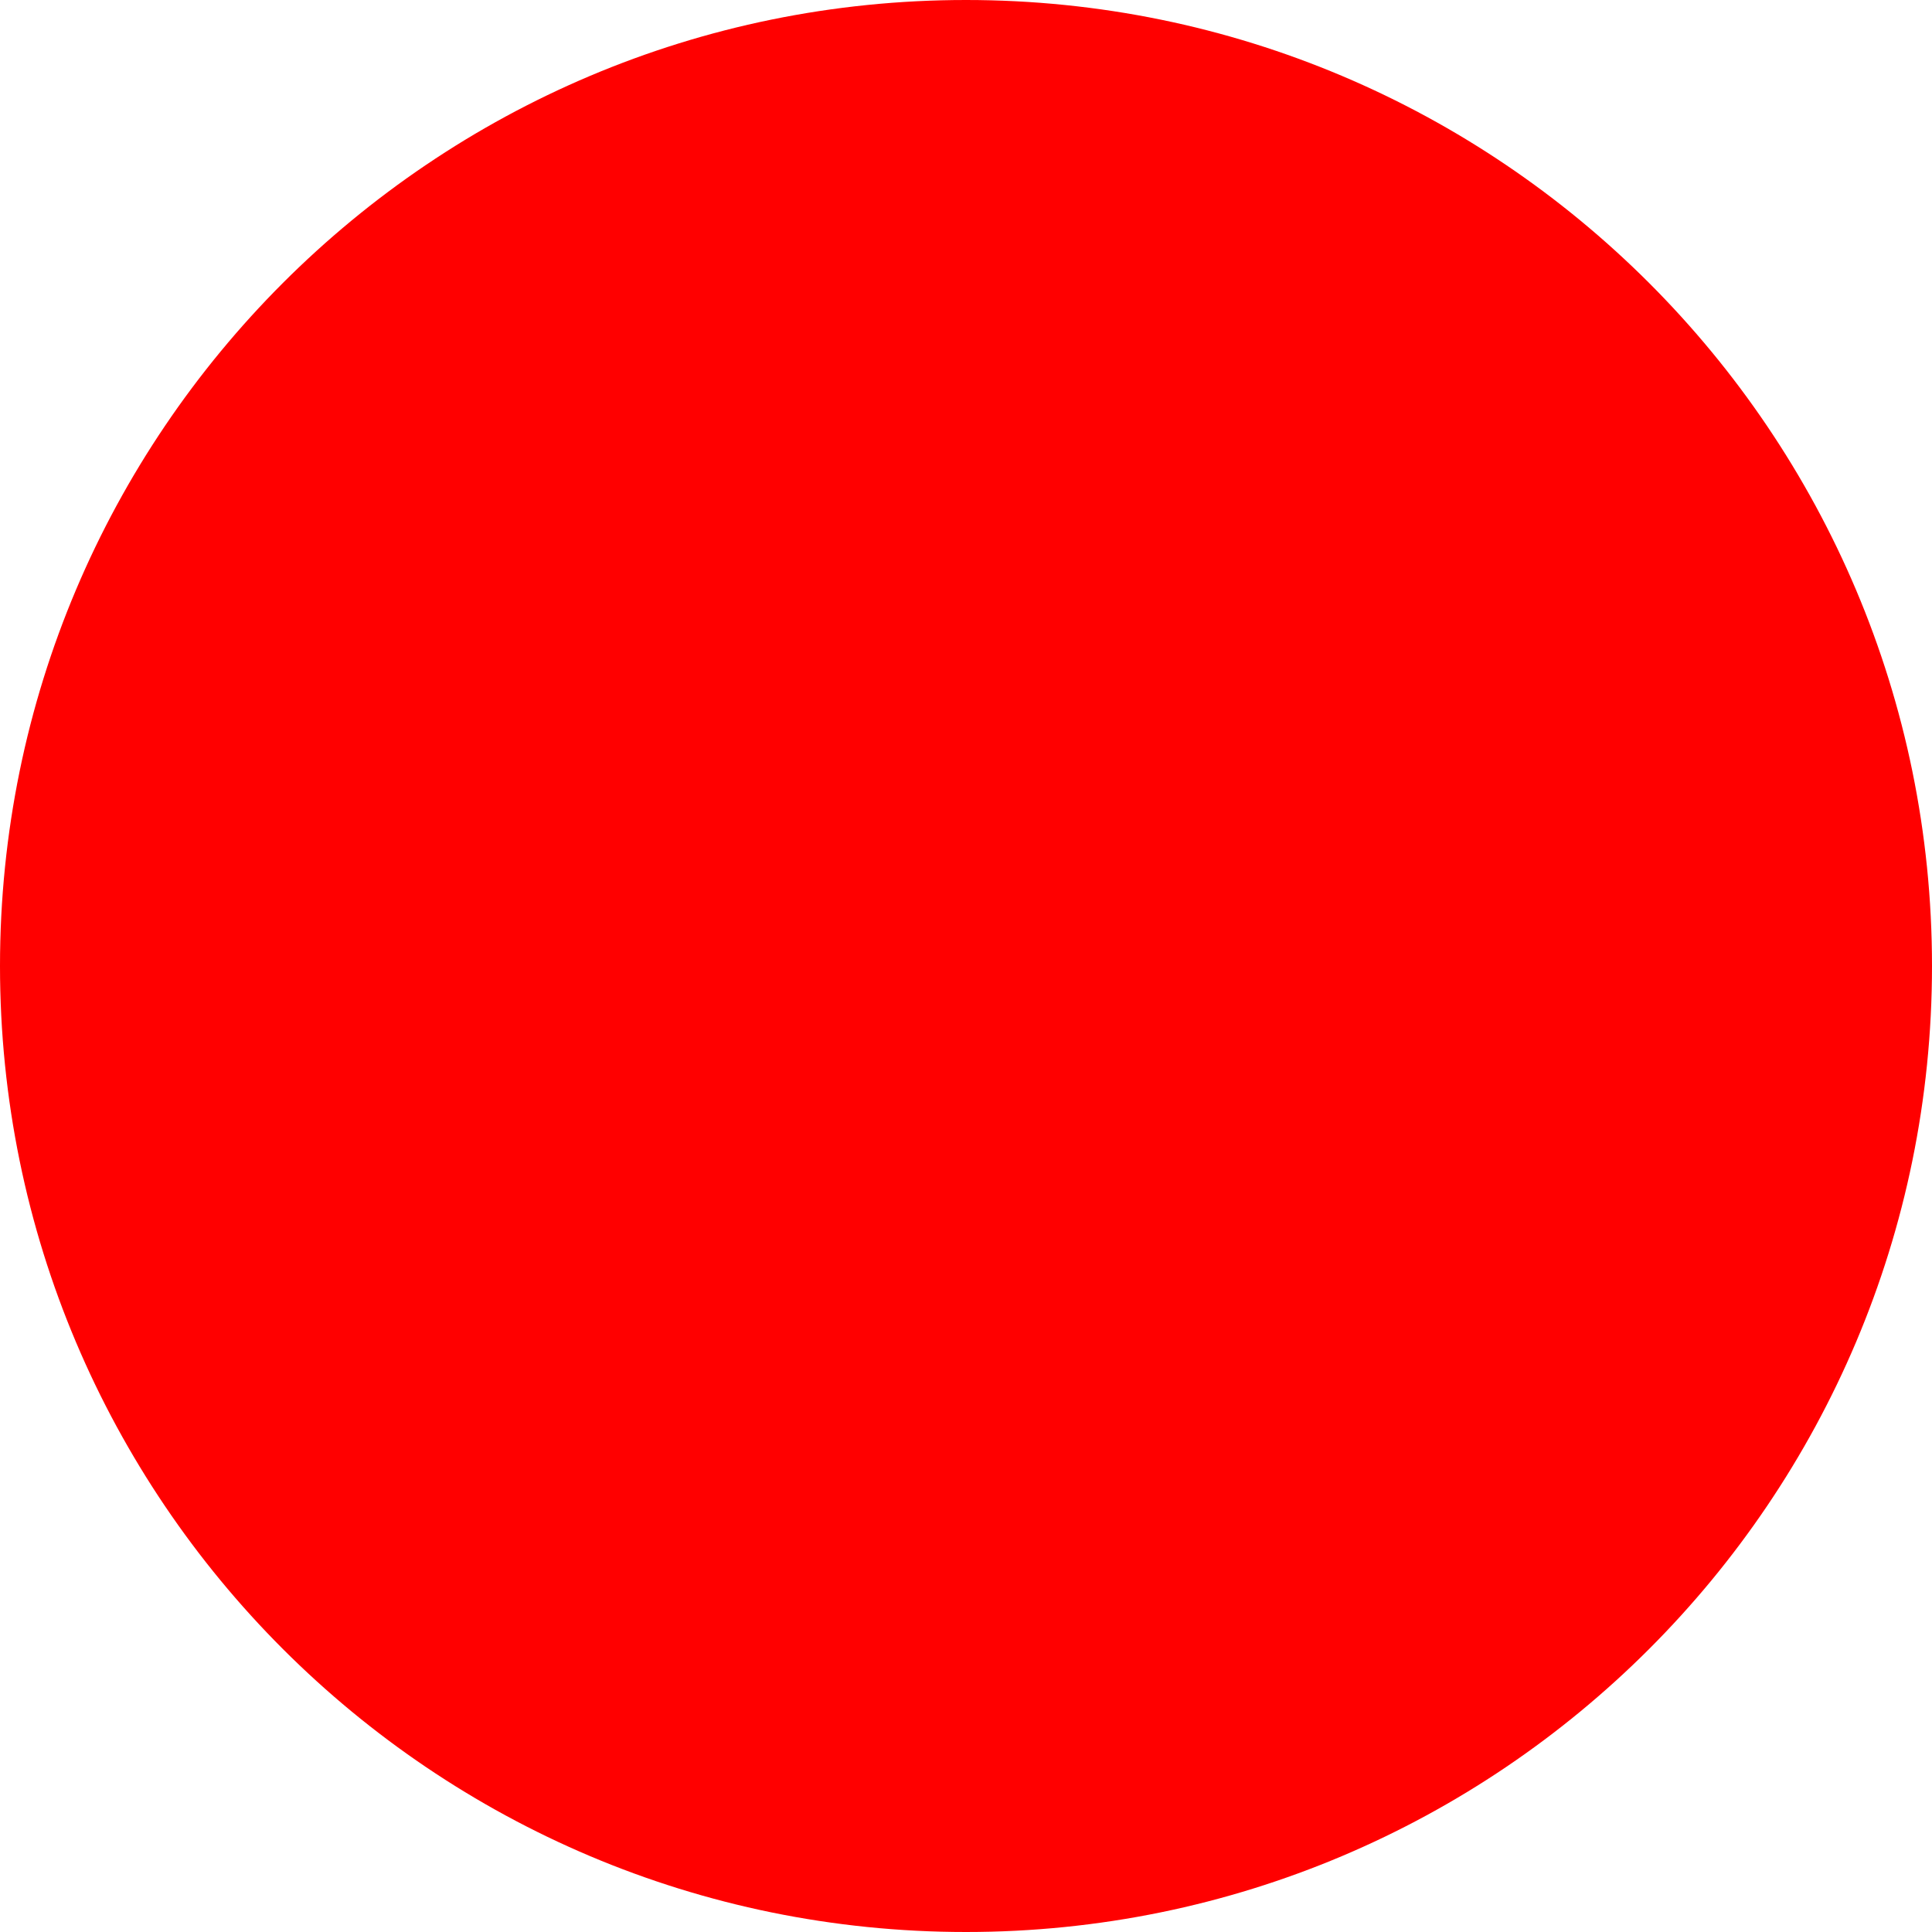
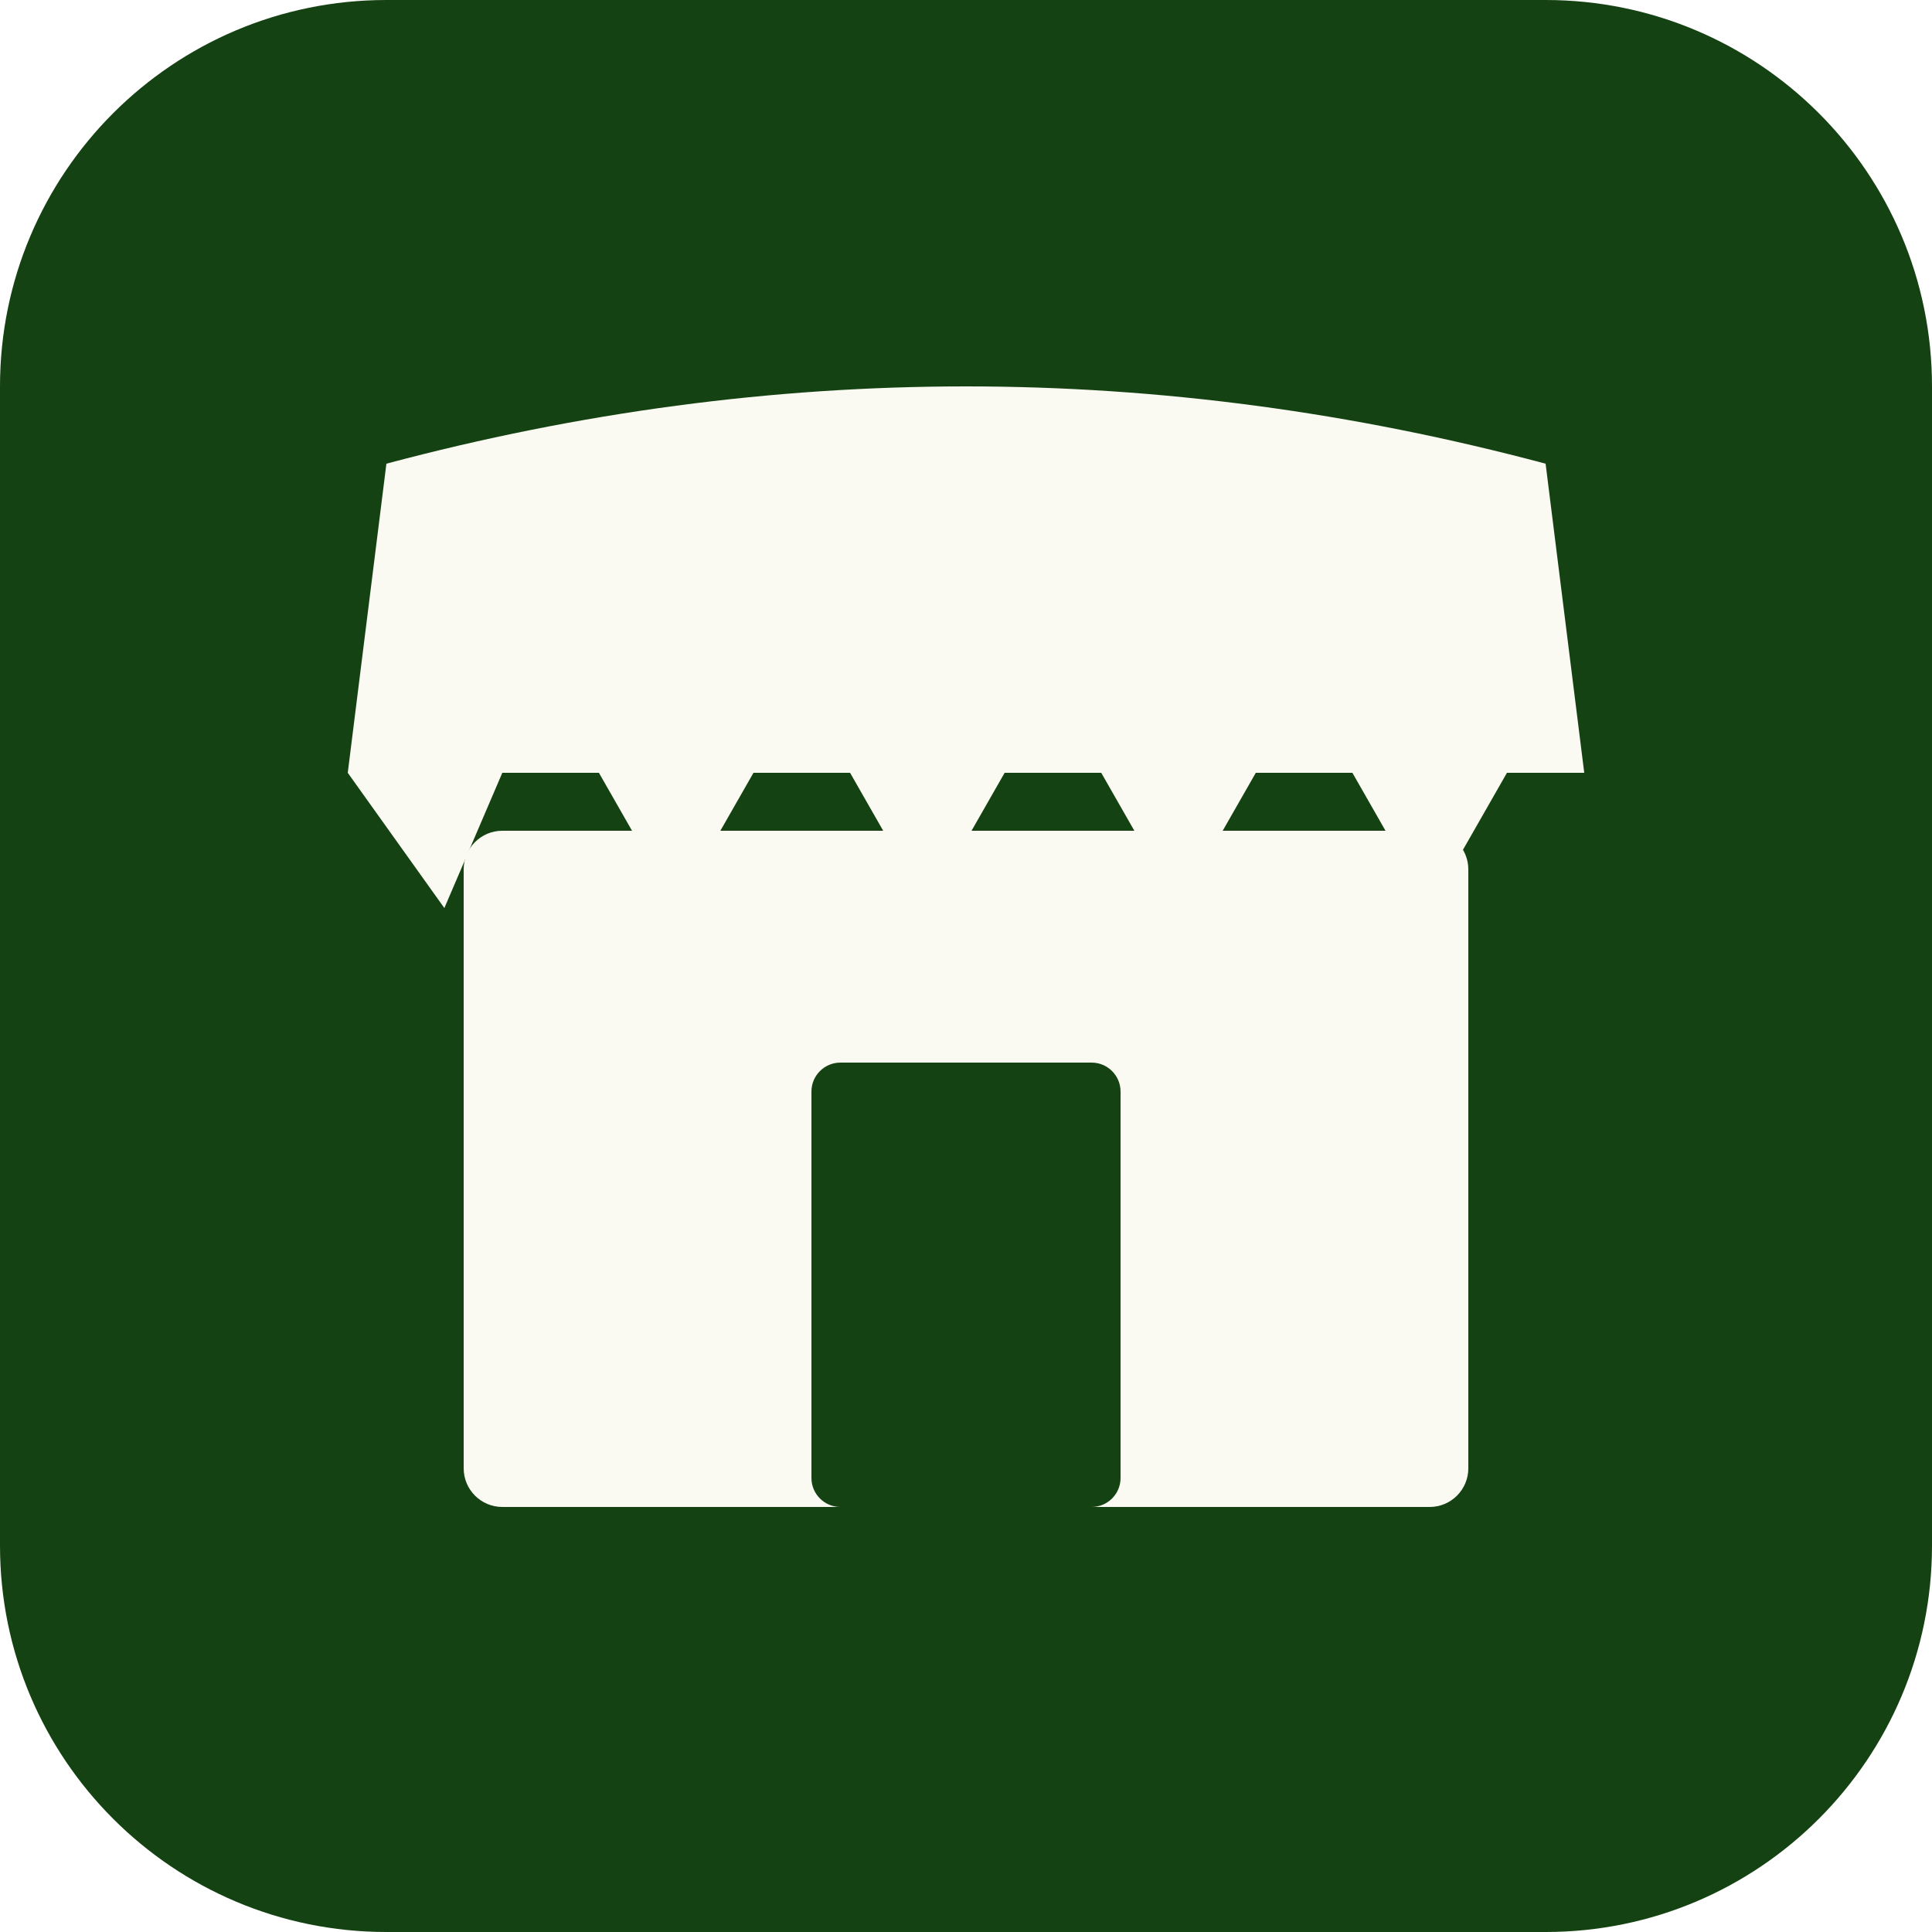
- <svg xmlns="http://www.w3.org/2000/svg" width="512" height="512">
-   <circle cx="256" cy="256" r="256" fill="red" />
+ <svg xmlns="http://www.w3.org/2000/svg" viewBox="0 0 100 100" width="512" height="512">
+   <rect width="100" height="100" rx="20" fill="#154212" />
+   <path d="M18 40 L20 24 Q50 16 80 24 L82 40 Z" fill="#FAFAF3" />
+   <path d="M18 40 L26 40 L23 47 Z" fill="#FAFAF3" />
+   <path d="M31 40 L39 40 L35 47 Z" fill="#FAFAF3" />
+   <path d="M44 40 L52 40 L48 47 Z" fill="#FAFAF3" />
+   <path d="M57 40 L65 40 L61 47 Z" fill="#FAFAF3" />
+   <path d="M70 40 L78 40 L74 47 Z" fill="#FAFAF3" />
+   <rect x="24" y="43" width="52" height="35" rx="2" fill="#FAFAF3" />
+   <rect x="42" y="55" width="16" height="23" rx="1.5" fill="#154212" />
</svg>
